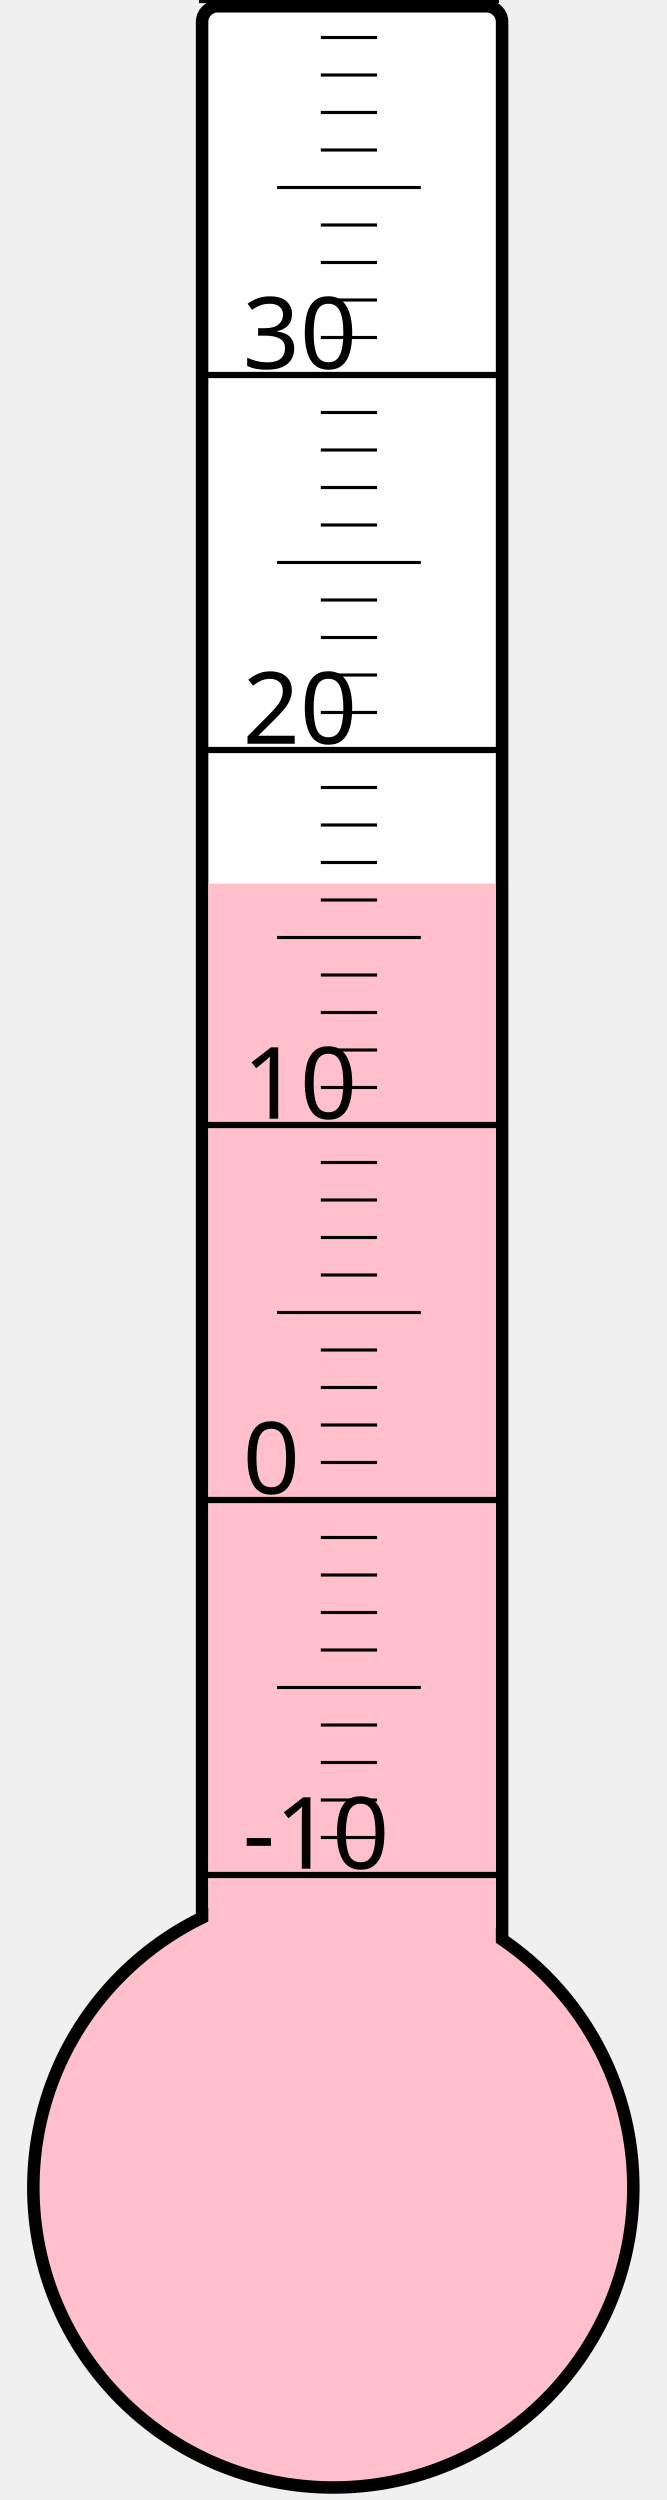
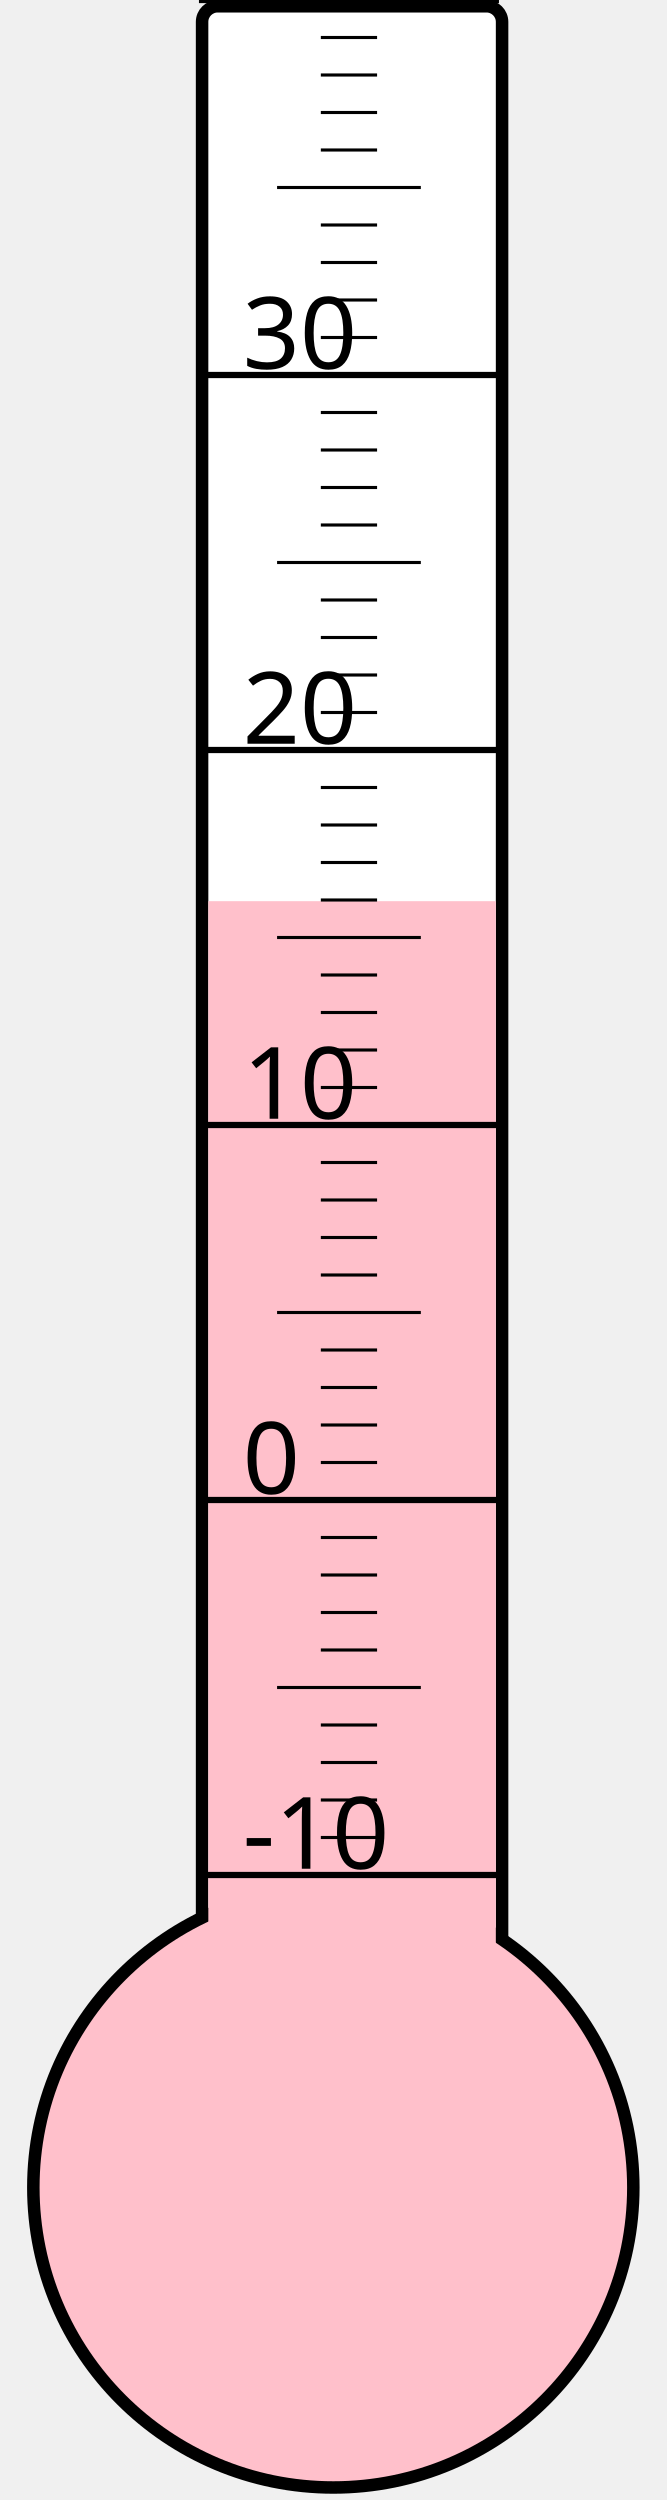
<svg xmlns="http://www.w3.org/2000/svg" width="40px" height="150px" viewBox="0 0 200 800">
  <rect width="200" height="800" x="0" y="0" style="fill: #ffffeb; fill-opacity: 0;" />
  <rect width="96" height="680" x="58" y="2" rx="5" ry="5" style="fill: white; fill-opacity: 1; stroke: black; stroke-width: 4;" />
  <circle cx="100" cy="700" r="96" style="fill: pink; stroke: black; stroke-width: 4;" />
-   <rect width="92" height="417.25" x="60" y="282.75" style="fill: pink; fill-opacity: 1; stroke-width: 0;" />
+   <rect width="92" height="411.625" x="60" y="288.375" style="fill: pink; fill-opacity: 1; stroke-width: 0;" />
  <text x="71" y="598" style="font-family: sans-serif; font-size: 24pt;">-10</text>
  <text x="71" y="478" style="font-family: sans-serif; font-size: 24pt;">0</text>
  <text x="71" y="358" style="font-family: sans-serif; font-size: 24pt;">10</text>
  <text x="71" y="238" style="font-family: sans-serif; font-size: 24pt;">20</text>
  <text x="71" y="118" style="font-family: sans-serif; font-size: 24pt;">30</text>
  <g style="stroke: black;">
    <line x1="57" y1="600" x2="153" y2="600" style="stroke-width: 2;" />
    <line x1="96" y1="588" x2="114" y2="588" style="stroke-width: 1;" />
    <line x1="96" y1="576" x2="114" y2="576" style="stroke-width: 1;" />
    <line x1="96" y1="564" x2="114" y2="564" style="stroke-width: 1;" />
    <line x1="96" y1="552" x2="114" y2="552" style="stroke-width: 1;" />
    <line x1="82" y1="540" x2="128" y2="540" style="stroke-width: 1;" />
    <line x1="96" y1="528" x2="114" y2="528" style="stroke-width: 1;" />
    <line x1="96" y1="516" x2="114" y2="516" style="stroke-width: 1;" />
    <line x1="96" y1="504" x2="114" y2="504" style="stroke-width: 1;" />
    <line x1="96" y1="492" x2="114" y2="492" style="stroke-width: 1;" />
    <line x1="57" y1="480" x2="153" y2="480" style="stroke-width: 2;" />
    <line x1="96" y1="468" x2="114" y2="468" style="stroke-width: 1;" />
    <line x1="96" y1="456" x2="114" y2="456" style="stroke-width: 1;" />
    <line x1="96" y1="444" x2="114" y2="444" style="stroke-width: 1;" />
    <line x1="96" y1="432" x2="114" y2="432" style="stroke-width: 1;" />
    <line x1="82" y1="420" x2="128" y2="420" style="stroke-width: 1;" />
    <line x1="96" y1="408" x2="114" y2="408" style="stroke-width: 1;" />
    <line x1="96" y1="396" x2="114" y2="396" style="stroke-width: 1;" />
    <line x1="96" y1="384" x2="114" y2="384" style="stroke-width: 1;" />
    <line x1="96" y1="372" x2="114" y2="372" style="stroke-width: 1;" />
    <line x1="57" y1="360" x2="153" y2="360" style="stroke-width: 2;" />
    <line x1="96" y1="348" x2="114" y2="348" style="stroke-width: 1;" />
    <line x1="96" y1="336" x2="114" y2="336" style="stroke-width: 1;" />
    <line x1="96" y1="324" x2="114" y2="324" style="stroke-width: 1;" />
    <line x1="96" y1="312" x2="114" y2="312" style="stroke-width: 1;" />
    <line x1="82" y1="300" x2="128" y2="300" style="stroke-width: 1;" />
    <line x1="96" y1="288" x2="114" y2="288" style="stroke-width: 1;" />
    <line x1="96" y1="276" x2="114" y2="276" style="stroke-width: 1;" />
    <line x1="96" y1="264" x2="114" y2="264" style="stroke-width: 1;" />
    <line x1="96" y1="252" x2="114" y2="252" style="stroke-width: 1;" />
    <line x1="57" y1="240" x2="153" y2="240" style="stroke-width: 2;" />
    <line x1="96" y1="228" x2="114" y2="228" style="stroke-width: 1;" />
    <line x1="96" y1="216" x2="114" y2="216" style="stroke-width: 1;" />
    <line x1="96" y1="204" x2="114" y2="204" style="stroke-width: 1;" />
    <line x1="96" y1="192" x2="114" y2="192" style="stroke-width: 1;" />
    <line x1="82" y1="180" x2="128" y2="180" style="stroke-width: 1;" />
    <line x1="96" y1="168" x2="114" y2="168" style="stroke-width: 1;" />
    <line x1="96" y1="156" x2="114" y2="156" style="stroke-width: 1;" />
    <line x1="96" y1="144" x2="114" y2="144" style="stroke-width: 1;" />
    <line x1="96" y1="132" x2="114" y2="132" style="stroke-width: 1;" />
    <line x1="57" y1="120" x2="153" y2="120" style="stroke-width: 2;" />
    <line x1="96" y1="108" x2="114" y2="108" style="stroke-width: 1;" />
    <line x1="96" y1="96" x2="114" y2="96" style="stroke-width: 1;" />
    <line x1="96" y1="84" x2="114" y2="84" style="stroke-width: 1;" />
    <line x1="96" y1="72" x2="114" y2="72" style="stroke-width: 1;" />
    <line x1="82" y1="60" x2="128" y2="60" style="stroke-width: 1;" />
    <line x1="96" y1="48" x2="114" y2="48" style="stroke-width: 1;" />
    <line x1="96" y1="36" x2="114" y2="36" style="stroke-width: 1;" />
    <line x1="96" y1="24" x2="114" y2="24" style="stroke-width: 1;" />
    <line x1="96" y1="12" x2="114" y2="12" style="stroke-width: 1;" />
    <line x1="57" y1="0" x2="153" y2="0" style="stroke-width: 2;" />
  </g>
</svg>
